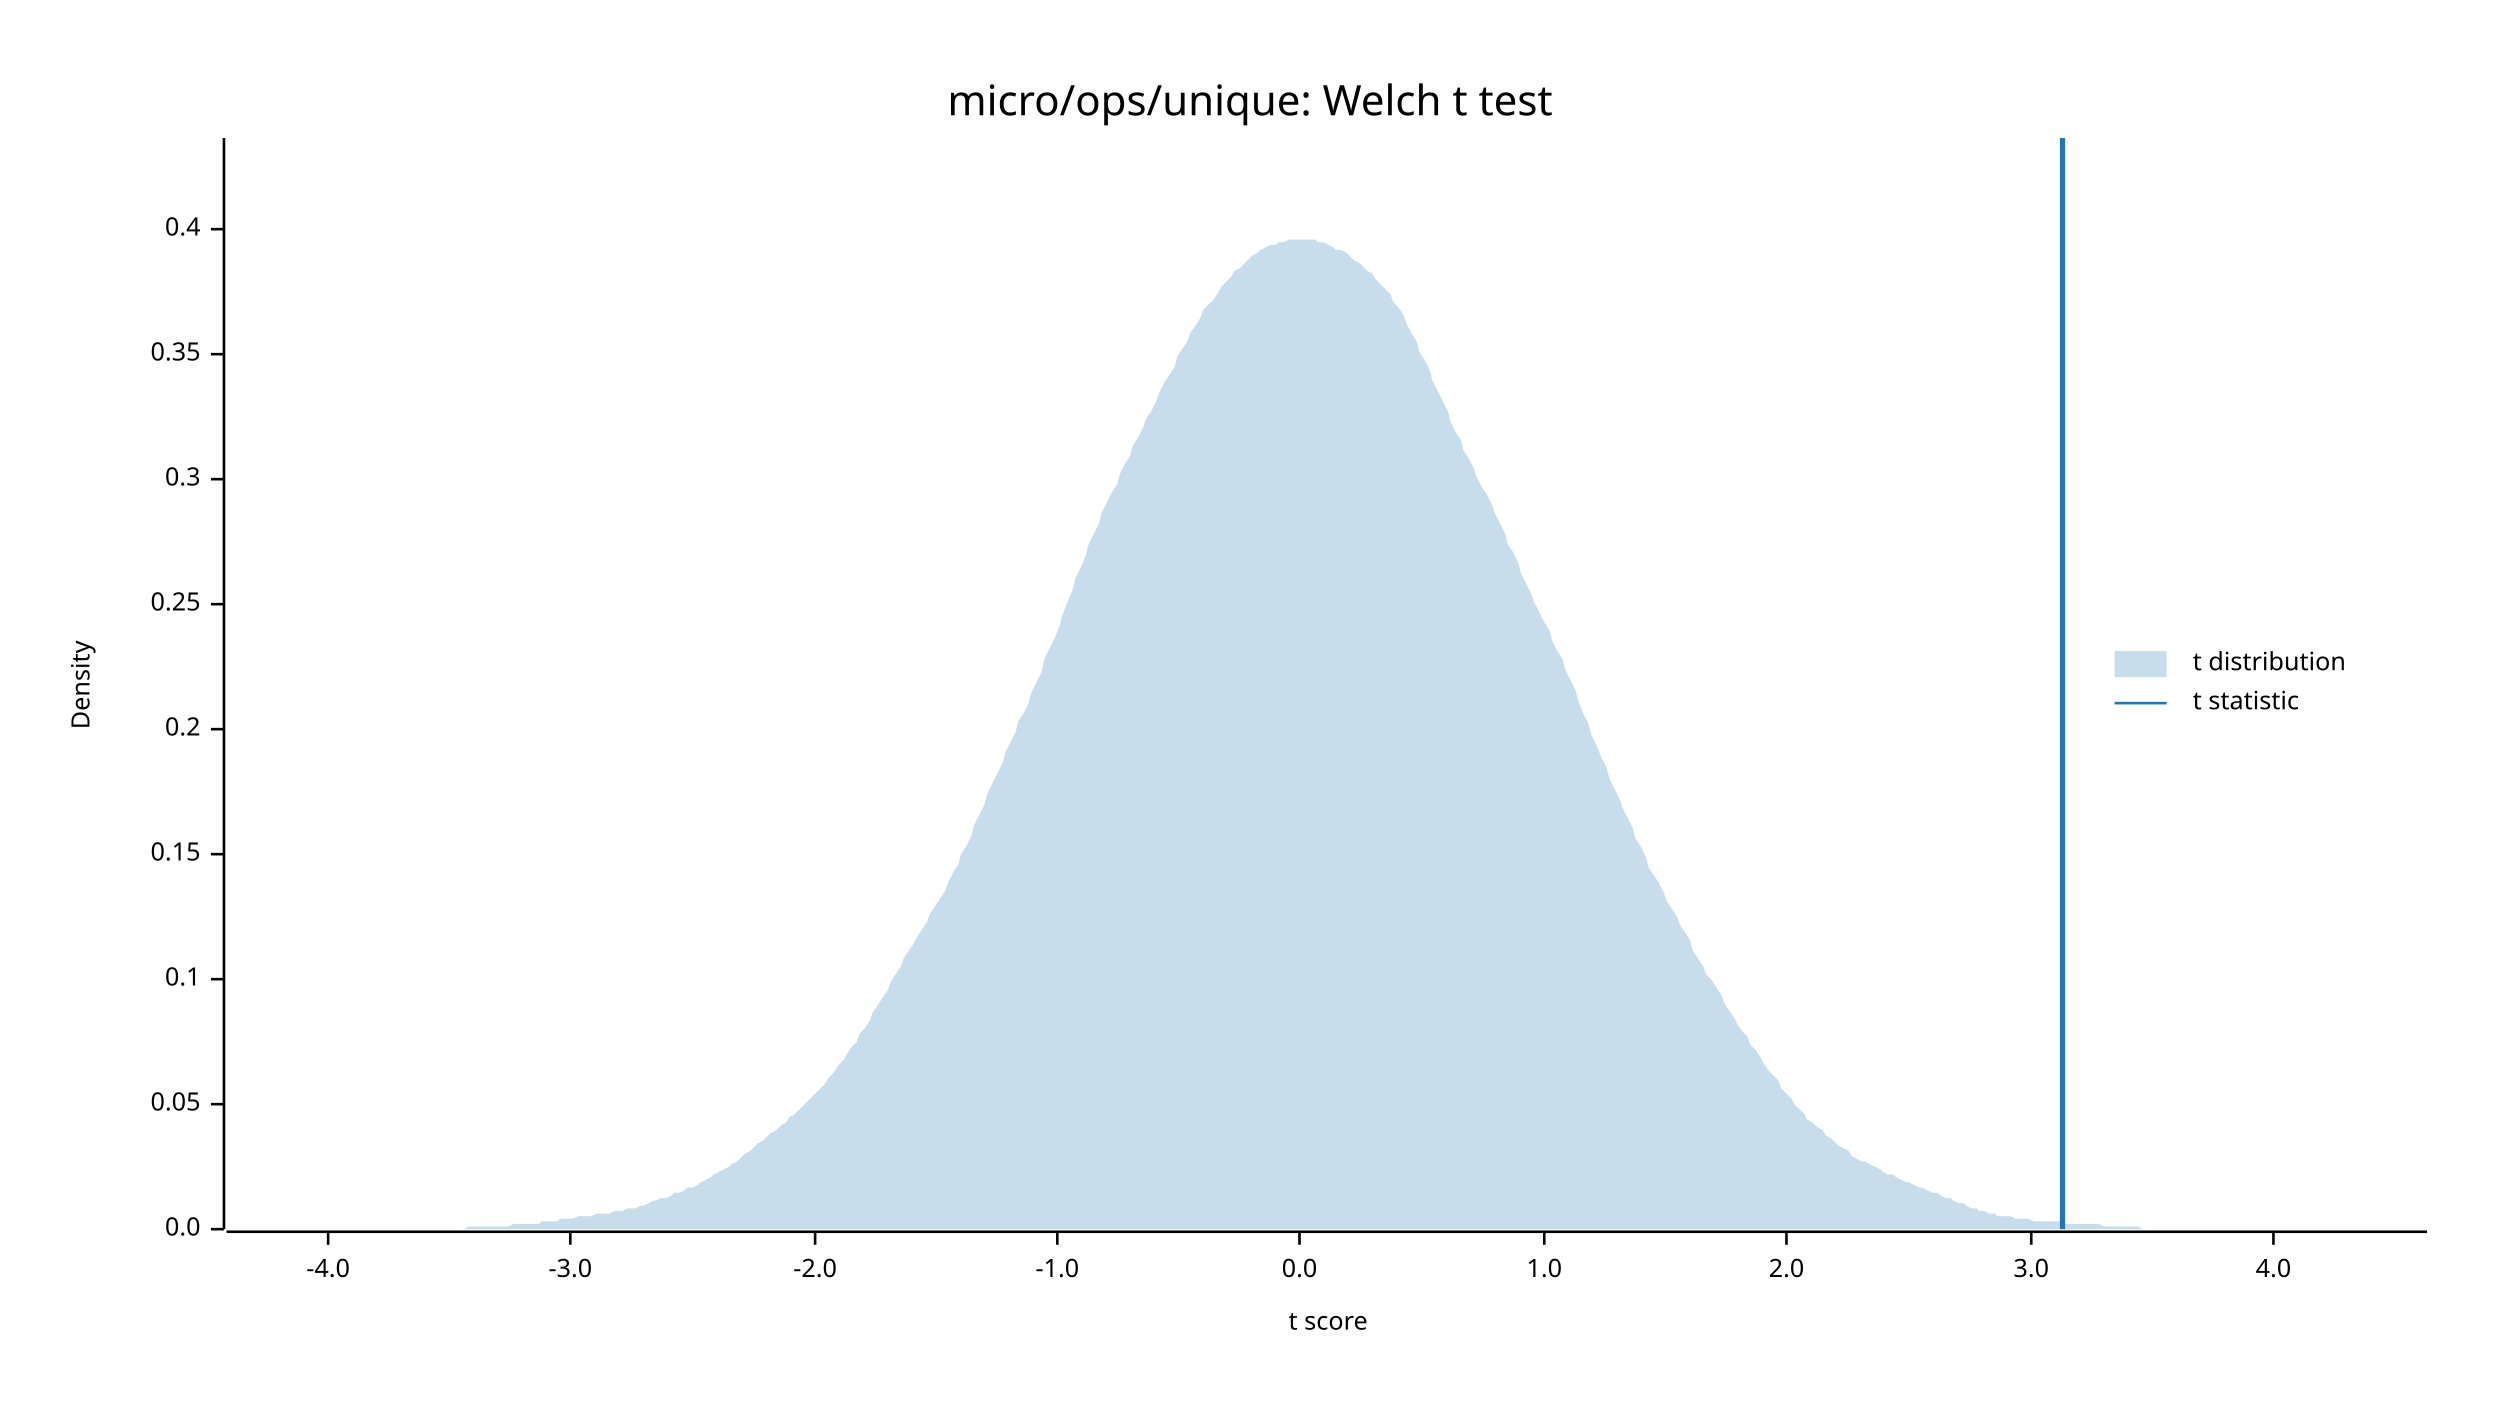
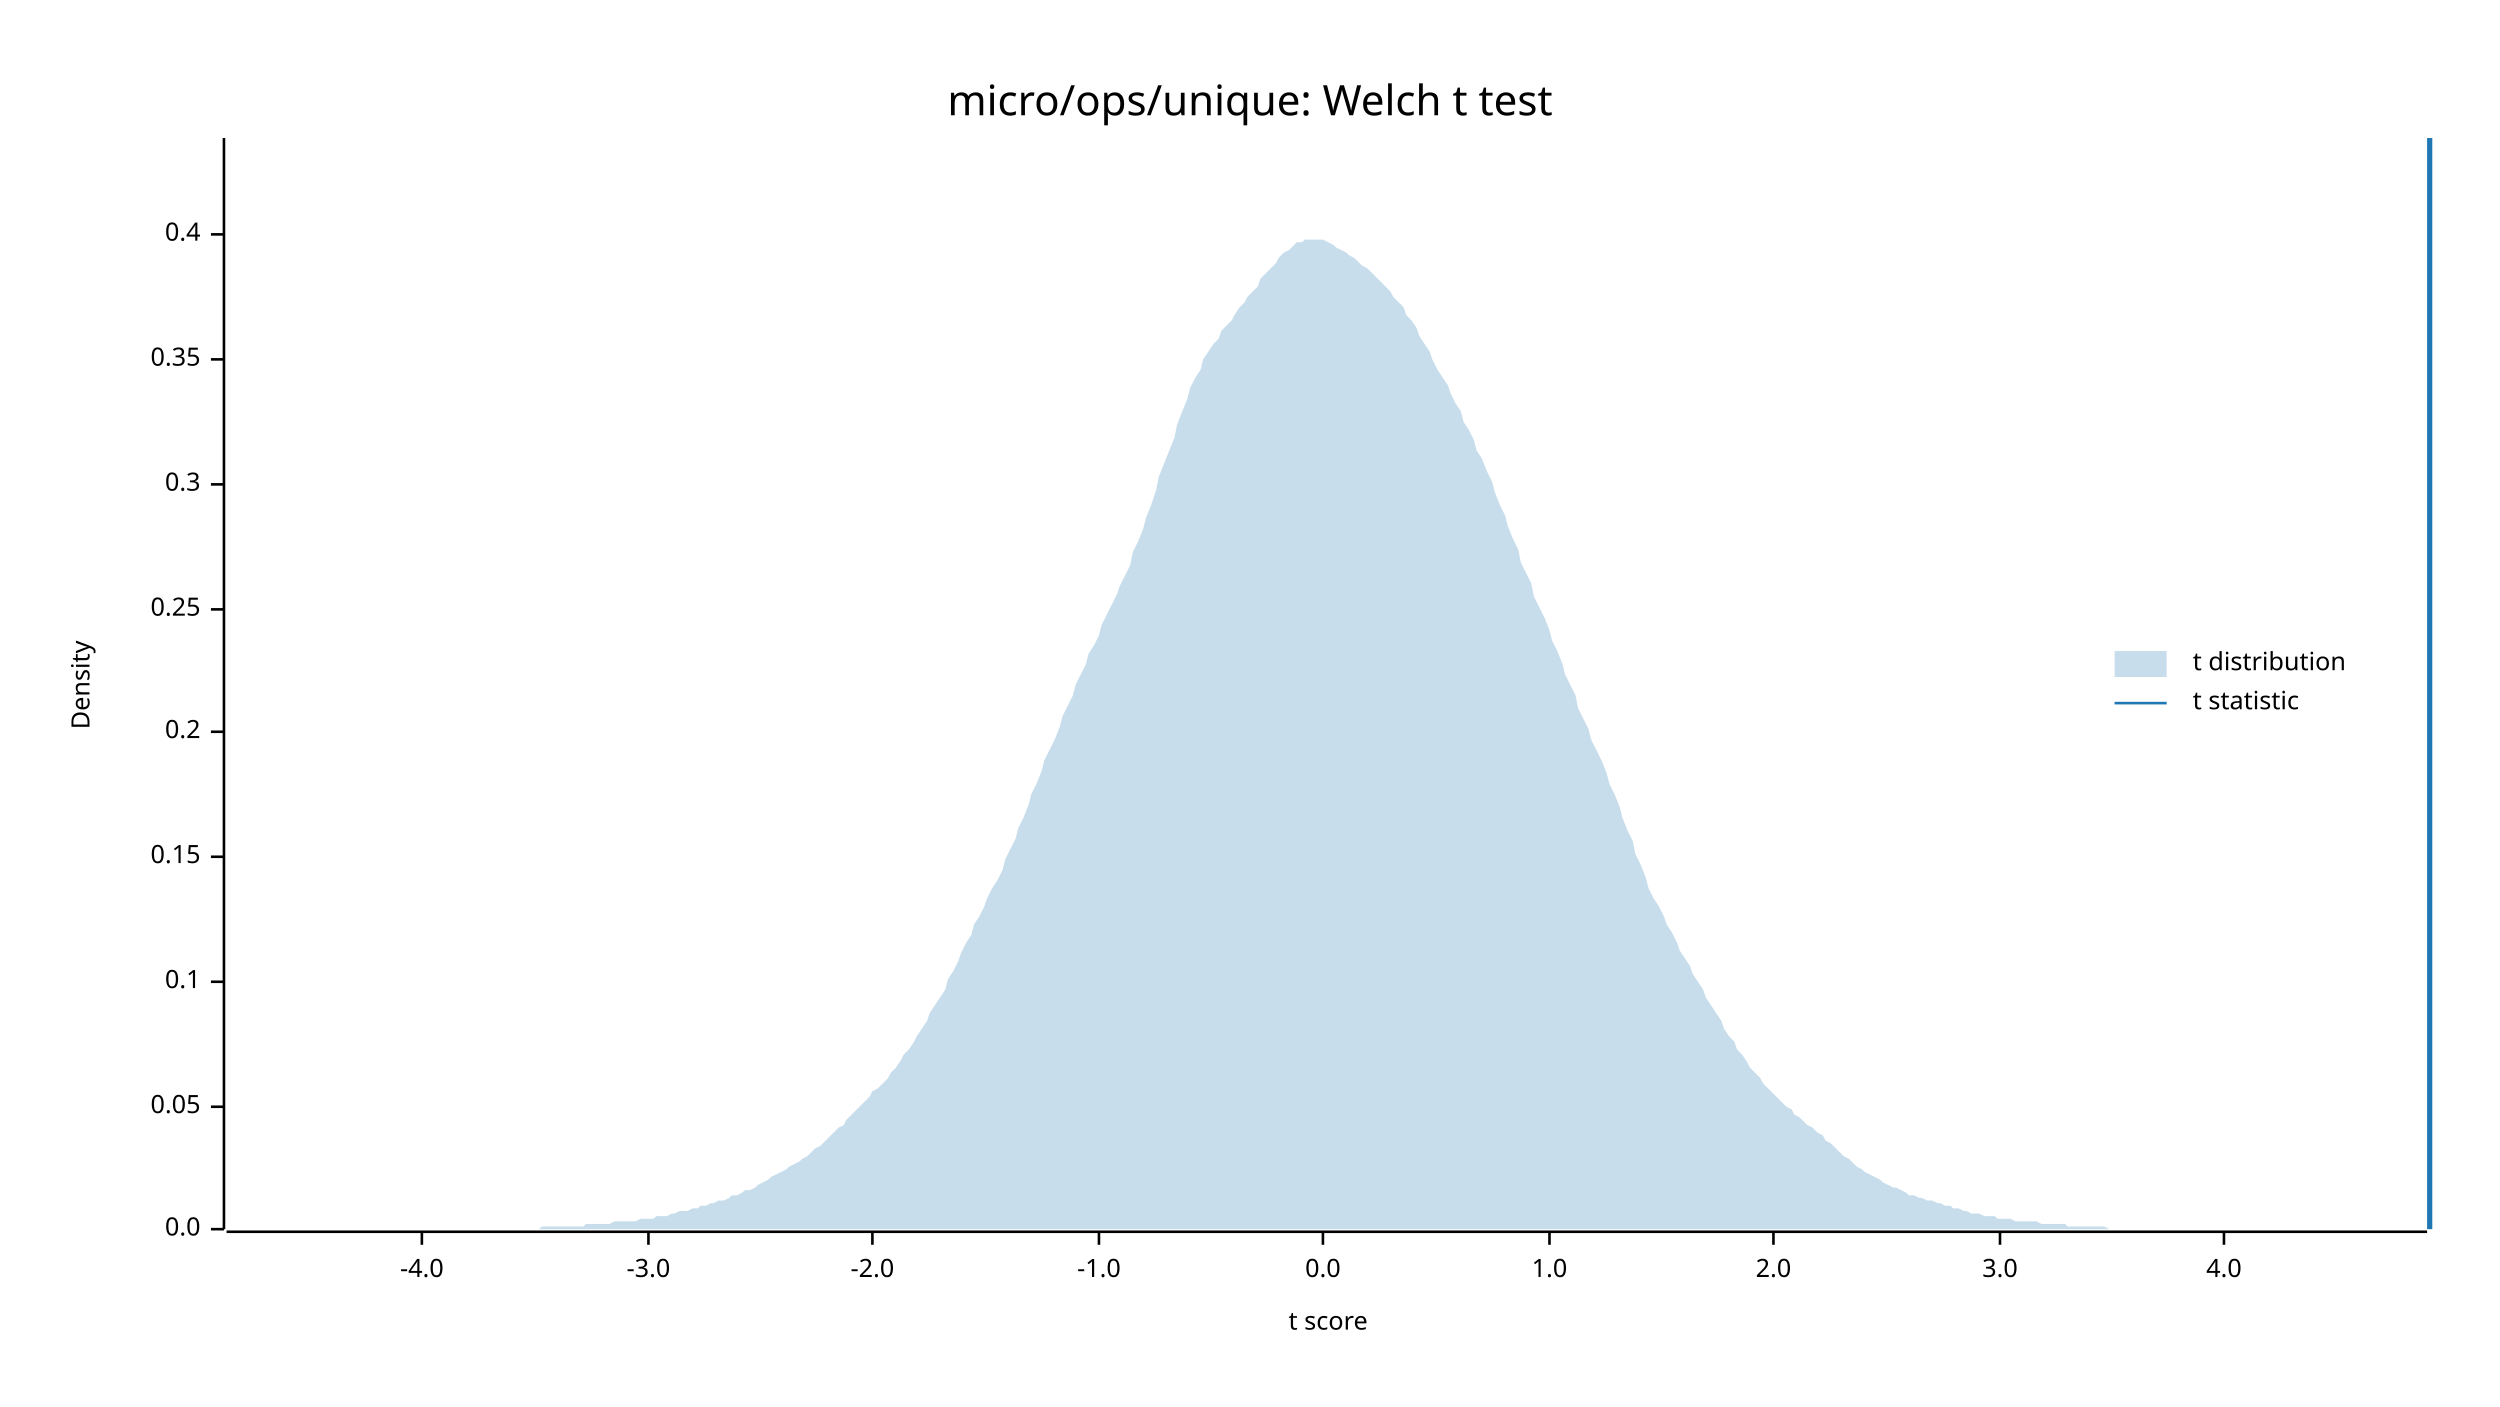
<svg xmlns="http://www.w3.org/2000/svg" width="960" height="540" viewBox="0 0 960 540">
  <text x="480" y="32" dy="0.76em" text-anchor="middle" font-family="sans-serif" font-size="16.129" opacity="1" fill="#000000">
micro/ops/unique: Welch t test
</text>
  <text x="27" y="263" dy="0.76em" text-anchor="middle" font-family="sans-serif" font-size="9.677" opacity="1" fill="#000000" transform="rotate(270, 27, 263)">
Density
</text>
  <text x="510" y="513" dy="-0.5ex" text-anchor="middle" font-family="sans-serif" font-size="9.677" opacity="1" fill="#000000">
t score
</text>
  <polyline fill="none" opacity="1" stroke="#000000" stroke-width="1" points="86,53 86,472 " />
  <text x="77" y="472" dy="0.5ex" text-anchor="end" font-family="sans-serif" font-size="9.677" opacity="1" fill="#000000">
0.0
</text>
  <polyline fill="none" opacity="1" stroke="#000000" stroke-width="1" points="81,472 86,472 " />
-   <text x="77" y="424" dy="0.5ex" text-anchor="end" font-family="sans-serif" font-size="9.677" opacity="1" fill="#000000">
+   <text x="77" y="425" dy="0.5ex" text-anchor="end" font-family="sans-serif" font-size="9.677" opacity="1" fill="#000000">
0.05
</text>
-   <polyline fill="none" opacity="1" stroke="#000000" stroke-width="1" points="81,424 86,424 " />
-   <text x="77" y="376" dy="0.5ex" text-anchor="end" font-family="sans-serif" font-size="9.677" opacity="1" fill="#000000">
+   <polyline fill="none" opacity="1" stroke="#000000" stroke-width="1" points="81,425 86,425 " />
+   <text x="77" y="377" dy="0.5ex" text-anchor="end" font-family="sans-serif" font-size="9.677" opacity="1" fill="#000000">
0.1
</text>
-   <polyline fill="none" opacity="1" stroke="#000000" stroke-width="1" points="81,376 86,376 " />
-   <text x="77" y="328" dy="0.5ex" text-anchor="end" font-family="sans-serif" font-size="9.677" opacity="1" fill="#000000">
+   <polyline fill="none" opacity="1" stroke="#000000" stroke-width="1" points="81,377 86,377 " />
+   <text x="77" y="329" dy="0.5ex" text-anchor="end" font-family="sans-serif" font-size="9.677" opacity="1" fill="#000000">
0.15
</text>
-   <polyline fill="none" opacity="1" stroke="#000000" stroke-width="1" points="81,328 86,328 " />
-   <text x="77" y="280" dy="0.5ex" text-anchor="end" font-family="sans-serif" font-size="9.677" opacity="1" fill="#000000">
+   <polyline fill="none" opacity="1" stroke="#000000" stroke-width="1" points="81,329 86,329 " />
+   <text x="77" y="281" dy="0.5ex" text-anchor="end" font-family="sans-serif" font-size="9.677" opacity="1" fill="#000000">
0.2
</text>
-   <polyline fill="none" opacity="1" stroke="#000000" stroke-width="1" points="81,280 86,280 " />
-   <text x="77" y="232" dy="0.5ex" text-anchor="end" font-family="sans-serif" font-size="9.677" opacity="1" fill="#000000">
+   <polyline fill="none" opacity="1" stroke="#000000" stroke-width="1" points="81,281 86,281 " />
+   <text x="77" y="234" dy="0.5ex" text-anchor="end" font-family="sans-serif" font-size="9.677" opacity="1" fill="#000000">
0.25
</text>
-   <polyline fill="none" opacity="1" stroke="#000000" stroke-width="1" points="81,232 86,232 " />
-   <text x="77" y="184" dy="0.5ex" text-anchor="end" font-family="sans-serif" font-size="9.677" opacity="1" fill="#000000">
+   <polyline fill="none" opacity="1" stroke="#000000" stroke-width="1" points="81,234 86,234 " />
+   <text x="77" y="186" dy="0.5ex" text-anchor="end" font-family="sans-serif" font-size="9.677" opacity="1" fill="#000000">
0.3
</text>
-   <polyline fill="none" opacity="1" stroke="#000000" stroke-width="1" points="81,184 86,184 " />
-   <text x="77" y="136" dy="0.5ex" text-anchor="end" font-family="sans-serif" font-size="9.677" opacity="1" fill="#000000">
+   <polyline fill="none" opacity="1" stroke="#000000" stroke-width="1" points="81,186 86,186 " />
+   <text x="77" y="138" dy="0.5ex" text-anchor="end" font-family="sans-serif" font-size="9.677" opacity="1" fill="#000000">
0.35
</text>
-   <polyline fill="none" opacity="1" stroke="#000000" stroke-width="1" points="81,136 86,136 " />
-   <text x="77" y="88" dy="0.5ex" text-anchor="end" font-family="sans-serif" font-size="9.677" opacity="1" fill="#000000">
+   <polyline fill="none" opacity="1" stroke="#000000" stroke-width="1" points="81,138 86,138 " />
+   <text x="77" y="90" dy="0.5ex" text-anchor="end" font-family="sans-serif" font-size="9.677" opacity="1" fill="#000000">
0.4
</text>
-   <polyline fill="none" opacity="1" stroke="#000000" stroke-width="1" points="81,88 86,88 " />
+   <polyline fill="none" opacity="1" stroke="#000000" stroke-width="1" points="81,90 86,90 " />
  <polyline fill="none" opacity="1" stroke="#000000" stroke-width="1" points="87,473 932,473 " />
-   <text x="126" y="483" dy="0.76em" text-anchor="middle" font-family="sans-serif" font-size="9.677" opacity="1" fill="#000000">
+   <text x="162" y="483" dy="0.76em" text-anchor="middle" font-family="sans-serif" font-size="9.677" opacity="1" fill="#000000">
-4.0
</text>
-   <polyline fill="none" opacity="1" stroke="#000000" stroke-width="1" points="126,473 126,478 " />
-   <text x="219" y="483" dy="0.76em" text-anchor="middle" font-family="sans-serif" font-size="9.677" opacity="1" fill="#000000">
+   <polyline fill="none" opacity="1" stroke="#000000" stroke-width="1" points="162,473 162,478 " />
+   <text x="249" y="483" dy="0.76em" text-anchor="middle" font-family="sans-serif" font-size="9.677" opacity="1" fill="#000000">
-3.0
</text>
-   <polyline fill="none" opacity="1" stroke="#000000" stroke-width="1" points="219,473 219,478 " />
-   <text x="313" y="483" dy="0.76em" text-anchor="middle" font-family="sans-serif" font-size="9.677" opacity="1" fill="#000000">
+   <polyline fill="none" opacity="1" stroke="#000000" stroke-width="1" points="249,473 249,478 " />
+   <text x="335" y="483" dy="0.76em" text-anchor="middle" font-family="sans-serif" font-size="9.677" opacity="1" fill="#000000">
-2.0
</text>
-   <polyline fill="none" opacity="1" stroke="#000000" stroke-width="1" points="313,473 313,478 " />
-   <text x="406" y="483" dy="0.76em" text-anchor="middle" font-family="sans-serif" font-size="9.677" opacity="1" fill="#000000">
+   <polyline fill="none" opacity="1" stroke="#000000" stroke-width="1" points="335,473 335,478 " />
+   <text x="422" y="483" dy="0.76em" text-anchor="middle" font-family="sans-serif" font-size="9.677" opacity="1" fill="#000000">
-1.0
</text>
-   <polyline fill="none" opacity="1" stroke="#000000" stroke-width="1" points="406,473 406,478 " />
-   <text x="499" y="483" dy="0.76em" text-anchor="middle" font-family="sans-serif" font-size="9.677" opacity="1" fill="#000000">
+   <polyline fill="none" opacity="1" stroke="#000000" stroke-width="1" points="422,473 422,478 " />
+   <text x="508" y="483" dy="0.76em" text-anchor="middle" font-family="sans-serif" font-size="9.677" opacity="1" fill="#000000">
0.0
</text>
-   <polyline fill="none" opacity="1" stroke="#000000" stroke-width="1" points="499,473 499,478 " />
-   <text x="593" y="483" dy="0.76em" text-anchor="middle" font-family="sans-serif" font-size="9.677" opacity="1" fill="#000000">
+   <polyline fill="none" opacity="1" stroke="#000000" stroke-width="1" points="508,473 508,478 " />
+   <text x="595" y="483" dy="0.76em" text-anchor="middle" font-family="sans-serif" font-size="9.677" opacity="1" fill="#000000">
1.0
</text>
-   <polyline fill="none" opacity="1" stroke="#000000" stroke-width="1" points="593,473 593,478 " />
-   <text x="686" y="483" dy="0.76em" text-anchor="middle" font-family="sans-serif" font-size="9.677" opacity="1" fill="#000000">
+   <polyline fill="none" opacity="1" stroke="#000000" stroke-width="1" points="595,473 595,478 " />
+   <text x="681" y="483" dy="0.76em" text-anchor="middle" font-family="sans-serif" font-size="9.677" opacity="1" fill="#000000">
2.0
</text>
-   <polyline fill="none" opacity="1" stroke="#000000" stroke-width="1" points="686,473 686,478 " />
-   <text x="780" y="483" dy="0.76em" text-anchor="middle" font-family="sans-serif" font-size="9.677" opacity="1" fill="#000000">
+   <polyline fill="none" opacity="1" stroke="#000000" stroke-width="1" points="681,473 681,478 " />
+   <text x="768" y="483" dy="0.76em" text-anchor="middle" font-family="sans-serif" font-size="9.677" opacity="1" fill="#000000">
3.0
</text>
-   <polyline fill="none" opacity="1" stroke="#000000" stroke-width="1" points="780,473 780,478 " />
-   <text x="873" y="483" dy="0.76em" text-anchor="middle" font-family="sans-serif" font-size="9.677" opacity="1" fill="#000000">
+   <polyline fill="none" opacity="1" stroke="#000000" stroke-width="1" points="768,473 768,478 " />
+   <text x="854" y="483" dy="0.76em" text-anchor="middle" font-family="sans-serif" font-size="9.677" opacity="1" fill="#000000">
4.0
</text>
-   <polyline fill="none" opacity="1" stroke="#000000" stroke-width="1" points="873,473 873,478 " />
-   <polygon opacity="0.25" fill="#1F78B4" points="87,472 88,472 90,472 92,472 93,472 95,472 97,472 98,472 100,472 102,472 103,472 105,472 107,472 109,472 110,472 112,472 114,472 115,472 117,472 119,472 120,472 122,472 124,472 125,472 127,472 129,472 131,472 132,472 134,472 136,472 137,472 139,472 141,472 142,472 144,472 146,472 147,472 149,472 151,472 153,472 154,472 156,472 158,472 159,472 161,472 163,472 164,472 166,472 168,472 169,472 171,472 173,472 175,472 176,472 178,472 180,471 181,471 183,471 185,471 186,471 188,471 190,471 191,471 193,471 195,471 197,470 198,470 200,470 202,470 203,470 205,470 207,470 208,469 210,469 212,469 214,469 215,468 217,468 219,468 220,468 222,467 224,467 225,467 227,467 229,466 230,466 232,466 234,466 236,465 237,465 239,465 241,464 242,464 244,464 246,463 247,463 249,462 251,461 252,461 254,460 256,460 258,459 259,458 261,458 263,457 264,456 266,456 268,455 269,454 271,453 273,452 274,451 276,450 278,449 280,448 281,447 283,446 285,444 286,443 288,442 290,440 291,439 293,438 295,436 296,435 298,434 300,432 302,431 303,429 305,428 307,426 308,425 310,423 312,421 313,420 315,418 317,416 318,414 320,412 322,409 324,407 325,405 327,402 329,400 330,397 332,395 334,392 335,389 337,386 339,383 341,380 342,377 344,374 346,371 347,368 349,365 351,362 352,360 354,357 356,354 357,351 359,348 361,345 363,342 364,339 366,335 368,332 369,328 371,325 373,321 374,317 376,313 378,309 379,305 381,301 383,297 385,293 386,289 388,285 390,281 391,277 393,274 395,270 396,266 398,262 400,258 401,253 403,249 405,245 407,240 408,236 410,231 412,226 413,222 415,218 417,213 418,209 420,205 422,201 423,197 425,193 427,189 429,186 430,182 432,178 434,175 435,171 437,168 439,164 440,161 442,158 444,154 445,151 447,147 449,144 451,141 452,137 454,134 456,131 457,128 459,125 461,122 462,119 464,117 466,115 468,112 469,110 471,108 473,106 474,104 476,103 478,101 479,100 481,98 483,97 484,96 486,95 488,94 490,94 491,93 493,93 495,92 496,92 498,92 500,92 501,92 503,92 505,92 506,93 508,93 510,94 512,95 513,96 515,96 517,97 518,98 520,100 522,101 523,102 525,104 527,105 528,107 530,109 532,111 534,113 535,116 537,118 539,121 540,124 542,128 544,131 545,135 547,138 549,142 550,146 552,150 554,154 556,158 557,162 559,166 561,169 562,173 564,176 566,180 567,183 569,187 571,190 573,194 574,197 576,201 578,205 579,209 581,212 583,216 584,220 586,224 588,228 589,231 591,235 593,239 595,242 596,246 598,250 600,253 601,257 603,261 605,265 606,269 608,274 610,278 611,282 613,286 615,291 617,295 618,299 620,303 622,307 623,310 625,314 627,318 628,322 630,325 632,329 633,333 635,336 637,339 639,343 640,346 642,349 644,352 645,355 647,358 649,361 650,365 652,368 654,371 655,374 657,376 659,379 661,382 662,385 664,388 666,391 667,393 669,396 671,398 672,401 674,403 676,406 677,408 679,411 681,413 683,415 684,418 686,420 688,422 689,424 691,426 693,428 694,430 696,431 698,433 700,434 701,436 703,437 705,439 706,440 708,441 710,442 711,444 713,445 715,446 716,446 718,447 720,448 722,449 723,450 725,451 727,451 728,452 730,453 732,454 733,454 735,455 737,456 738,456 740,457 742,458 744,458 745,459 747,460 749,460 750,461 752,462 754,462 755,463 757,464 759,464 760,465 762,465 764,466 766,466 767,467 769,467 771,467 772,467 774,468 776,468 777,468 779,468 781,469 782,469 784,469 786,469 788,469 789,469 791,469 793,470 794,470 796,470 798,470 799,470 801,470 803,470 804,470 806,470 808,471 810,471 811,471 813,471 815,471 816,471 818,471 820,471 821,471 823,472 825,472 827,472 828,472 830,472 832,472 833,472 835,472 837,472 838,472 840,472 842,472 843,472 845,472 847,472 849,472 850,472 852,472 854,472 855,472 857,472 859,472 860,472 862,472 864,472 865,472 867,472 869,472 871,472 872,472 874,472 876,472 877,472 879,472 881,472 882,472 884,472 886,472 887,472 889,472 891,472 893,472 894,472 896,472 898,472 899,472 901,472 903,472 904,472 906,472 908,472 909,472 911,472 913,472 915,472 916,472 918,472 920,472 921,472 923,472 925,472 926,472 928,472 930,472 932,472 932,472 87,472 " />
-   <polyline fill="none" opacity="1" stroke="#1F78B4" stroke-width="2" points="792,472 792,53 " />
+   <polyline fill="none" opacity="1" stroke="#000000" stroke-width="1" points="854,473 854,478 " />
+   <polygon opacity="0.25" fill="#1F78B4" points="87,472 88,472 90,472 92,472 93,472 95,472 97,472 98,472 100,472 102,472 103,472 105,472 107,472 109,472 110,472 112,472 114,472 115,472 117,472 119,472 120,472 122,472 124,472 125,472 127,472 129,472 131,472 132,472 134,472 136,472 137,472 139,472 141,472 142,472 144,472 146,472 147,472 149,472 151,472 153,472 154,472 156,472 158,472 159,472 161,472 163,472 164,472 166,472 168,472 169,472 171,472 173,472 175,472 176,472 178,472 180,472 181,472 183,472 185,472 186,472 188,472 190,472 191,472 193,472 195,472 197,472 198,472 200,472 202,472 203,472 205,472 207,472 208,471 210,471 212,471 214,471 215,471 217,471 219,471 220,471 222,471 224,471 225,470 227,470 229,470 230,470 232,470 234,470 236,469 237,469 239,469 241,469 242,469 244,469 246,468 247,468 249,468 251,468 252,467 254,467 256,467 258,466 259,466 261,465 263,465 264,465 266,464 268,464 269,463 271,463 273,462 274,462 276,461 278,461 280,460 281,459 283,459 285,458 286,457 288,457 290,456 291,455 293,454 295,453 296,452 298,451 300,450 302,449 303,448 305,447 307,446 308,445 310,444 312,442 313,441 315,440 317,438 318,437 320,435 322,433 324,432 325,430 327,428 329,426 330,425 332,423 334,421 335,419 337,418 339,416 341,414 342,412 344,410 346,407 347,405 349,403 351,400 352,398 354,395 356,392 357,389 359,386 361,383 363,380 364,376 366,373 368,369 369,366 371,362 373,359 374,355 376,352 378,348 379,345 381,341 383,338 385,334 386,330 388,326 390,322 391,318 393,314 395,309 396,305 398,301 400,296 401,292 403,288 405,284 407,279 408,275 410,271 412,267 413,263 415,259 417,255 418,251 420,248 422,244 423,240 425,236 427,232 429,228 430,225 432,221 434,217 435,212 437,208 439,203 440,199 442,194 444,188 445,183 447,178 449,173 451,168 452,163 454,158 456,153 457,149 459,145 461,142 462,138 464,135 466,132 468,130 469,127 471,125 473,123 474,121 476,118 478,116 479,114 481,112 483,110 484,107 486,105 488,103 490,101 491,99 493,97 495,96 496,95 498,93 500,93 501,92 503,92 505,92 506,92 508,92 510,93 512,94 513,95 515,96 517,97 518,98 520,99 522,101 523,102 525,103 527,105 528,106 530,108 532,110 534,112 535,114 537,116 539,118 540,121 542,123 544,126 545,129 547,132 549,135 550,138 552,142 554,145 556,148 557,151 559,155 561,158 562,162 564,165 566,169 567,173 569,176 571,181 573,185 574,189 576,194 578,198 579,202 581,207 583,211 584,216 586,220 588,224 589,229 591,233 593,237 595,242 596,246 598,250 600,255 601,259 603,263 605,267 606,272 608,276 610,280 611,284 613,288 615,292 617,297 618,301 620,305 622,310 623,314 625,319 627,323 628,328 630,332 632,337 633,341 635,345 637,348 639,352 640,355 642,358 644,362 645,365 647,368 649,371 650,374 652,377 654,380 655,383 657,386 659,389 661,392 662,395 664,398 666,400 667,403 669,405 671,408 672,410 674,412 676,414 677,416 679,418 681,420 683,422 684,423 686,425 688,426 689,428 691,429 693,431 694,432 696,433 698,435 700,436 701,438 703,439 705,441 706,442 708,444 710,445 711,446 713,448 715,449 716,450 718,451 720,452 722,453 723,454 725,455 727,456 728,456 730,457 732,458 733,459 735,459 737,460 738,460 740,461 742,461 744,462 745,462 747,463 749,463 750,464 752,464 754,465 755,465 757,466 759,466 760,466 762,467 764,467 766,467 767,468 769,468 771,468 772,468 774,469 776,469 777,469 779,469 781,469 782,469 784,470 786,470 788,470 789,470 791,470 793,470 794,471 796,471 798,471 799,471 801,471 803,471 804,471 806,471 808,471 810,472 811,472 813,472 815,472 816,472 818,472 820,472 821,472 823,472 825,472 827,472 828,472 830,472 832,472 833,472 835,472 837,472 838,472 840,472 842,472 843,472 845,472 847,472 849,472 850,472 852,472 854,472 855,472 857,472 859,472 860,472 862,472 864,472 865,472 867,472 869,472 871,472 872,472 874,472 876,472 877,472 879,472 881,472 882,472 884,472 886,472 887,472 889,472 891,472 893,472 894,472 896,472 898,472 899,472 901,472 903,472 904,472 906,472 908,472 909,472 911,472 913,472 915,472 916,472 918,472 920,472 921,472 923,472 925,472 926,472 928,472 930,472 932,472 932,472 87,472 " />
+   <polyline fill="none" opacity="1" stroke="#1F78B4" stroke-width="2" points="933,472 933,53 " />
  <text x="842" y="250" dy="0.76em" text-anchor="start" font-family="sans-serif" font-size="9.677" opacity="1" fill="#000000">
t distribution
</text>
  <text x="842" y="265" dy="0.76em" text-anchor="start" font-family="sans-serif" font-size="9.677" opacity="1" fill="#000000">
t statistic
</text>
  <rect x="812" y="250" width="20" height="10" opacity="0.25" fill="#1F78B4" stroke="none" />
  <polyline fill="none" opacity="1" stroke="#1F78B4" stroke-width="1" points="812,270 832,270 " />
</svg>
